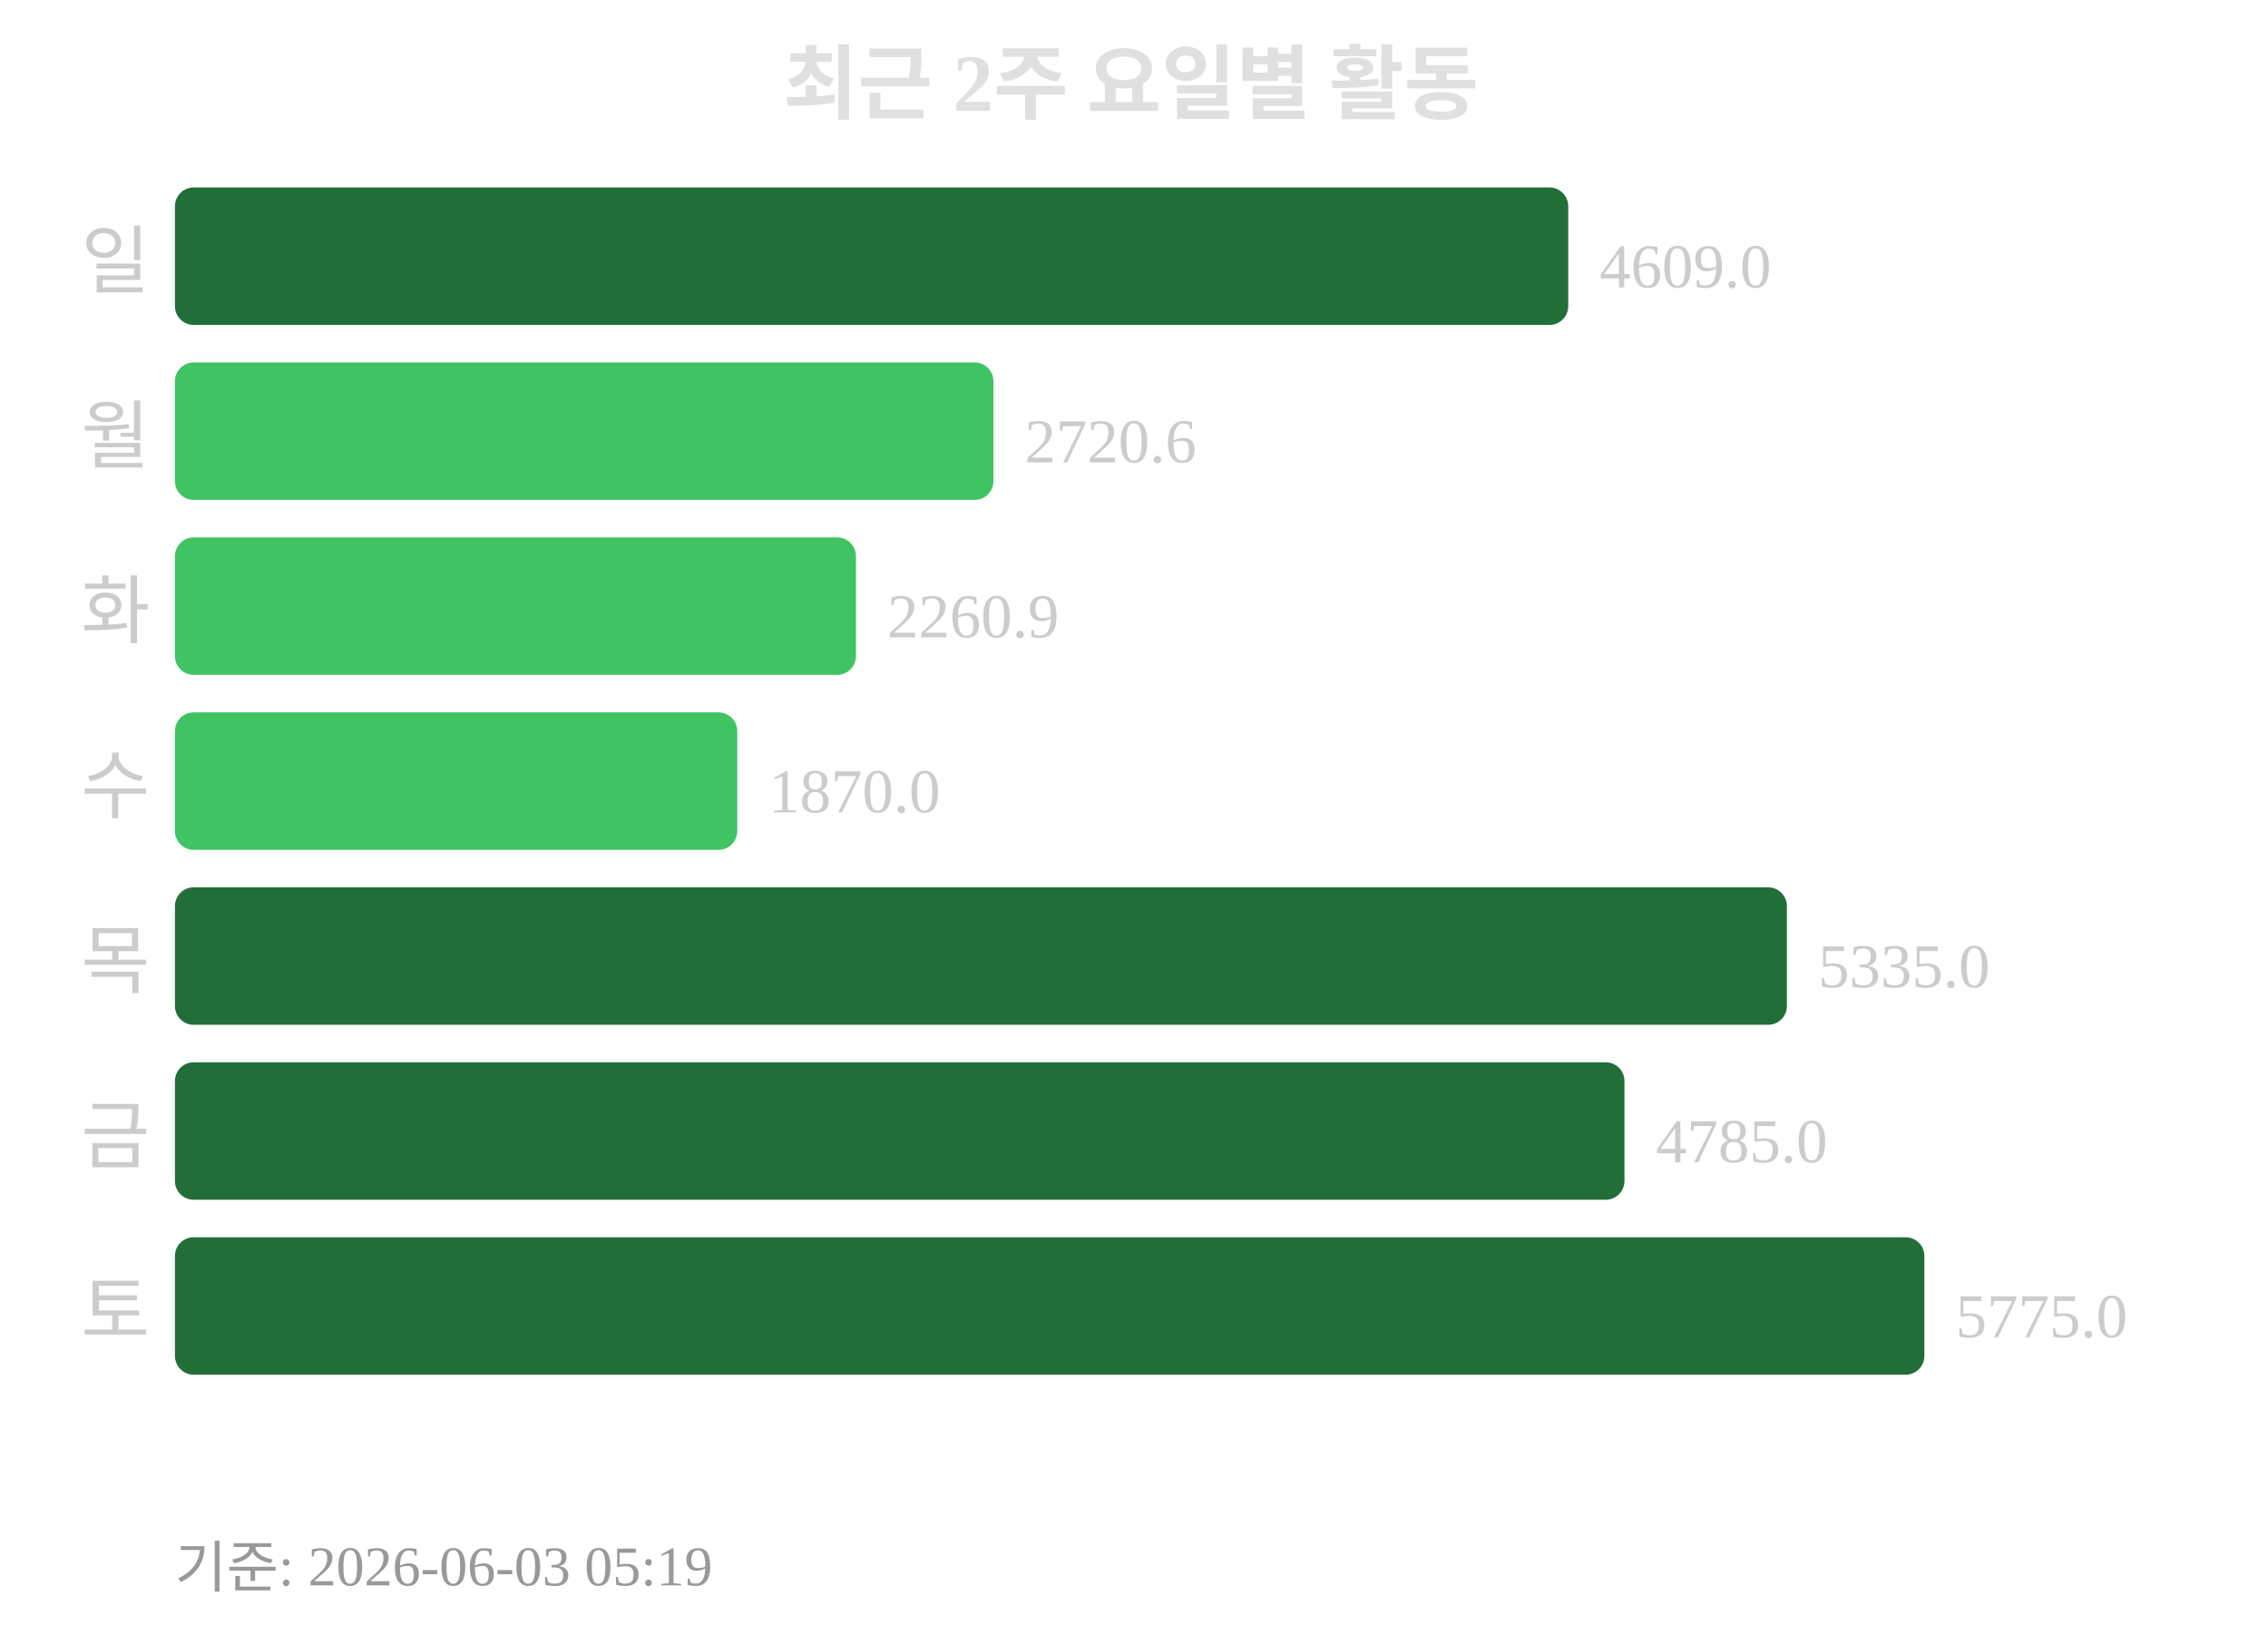
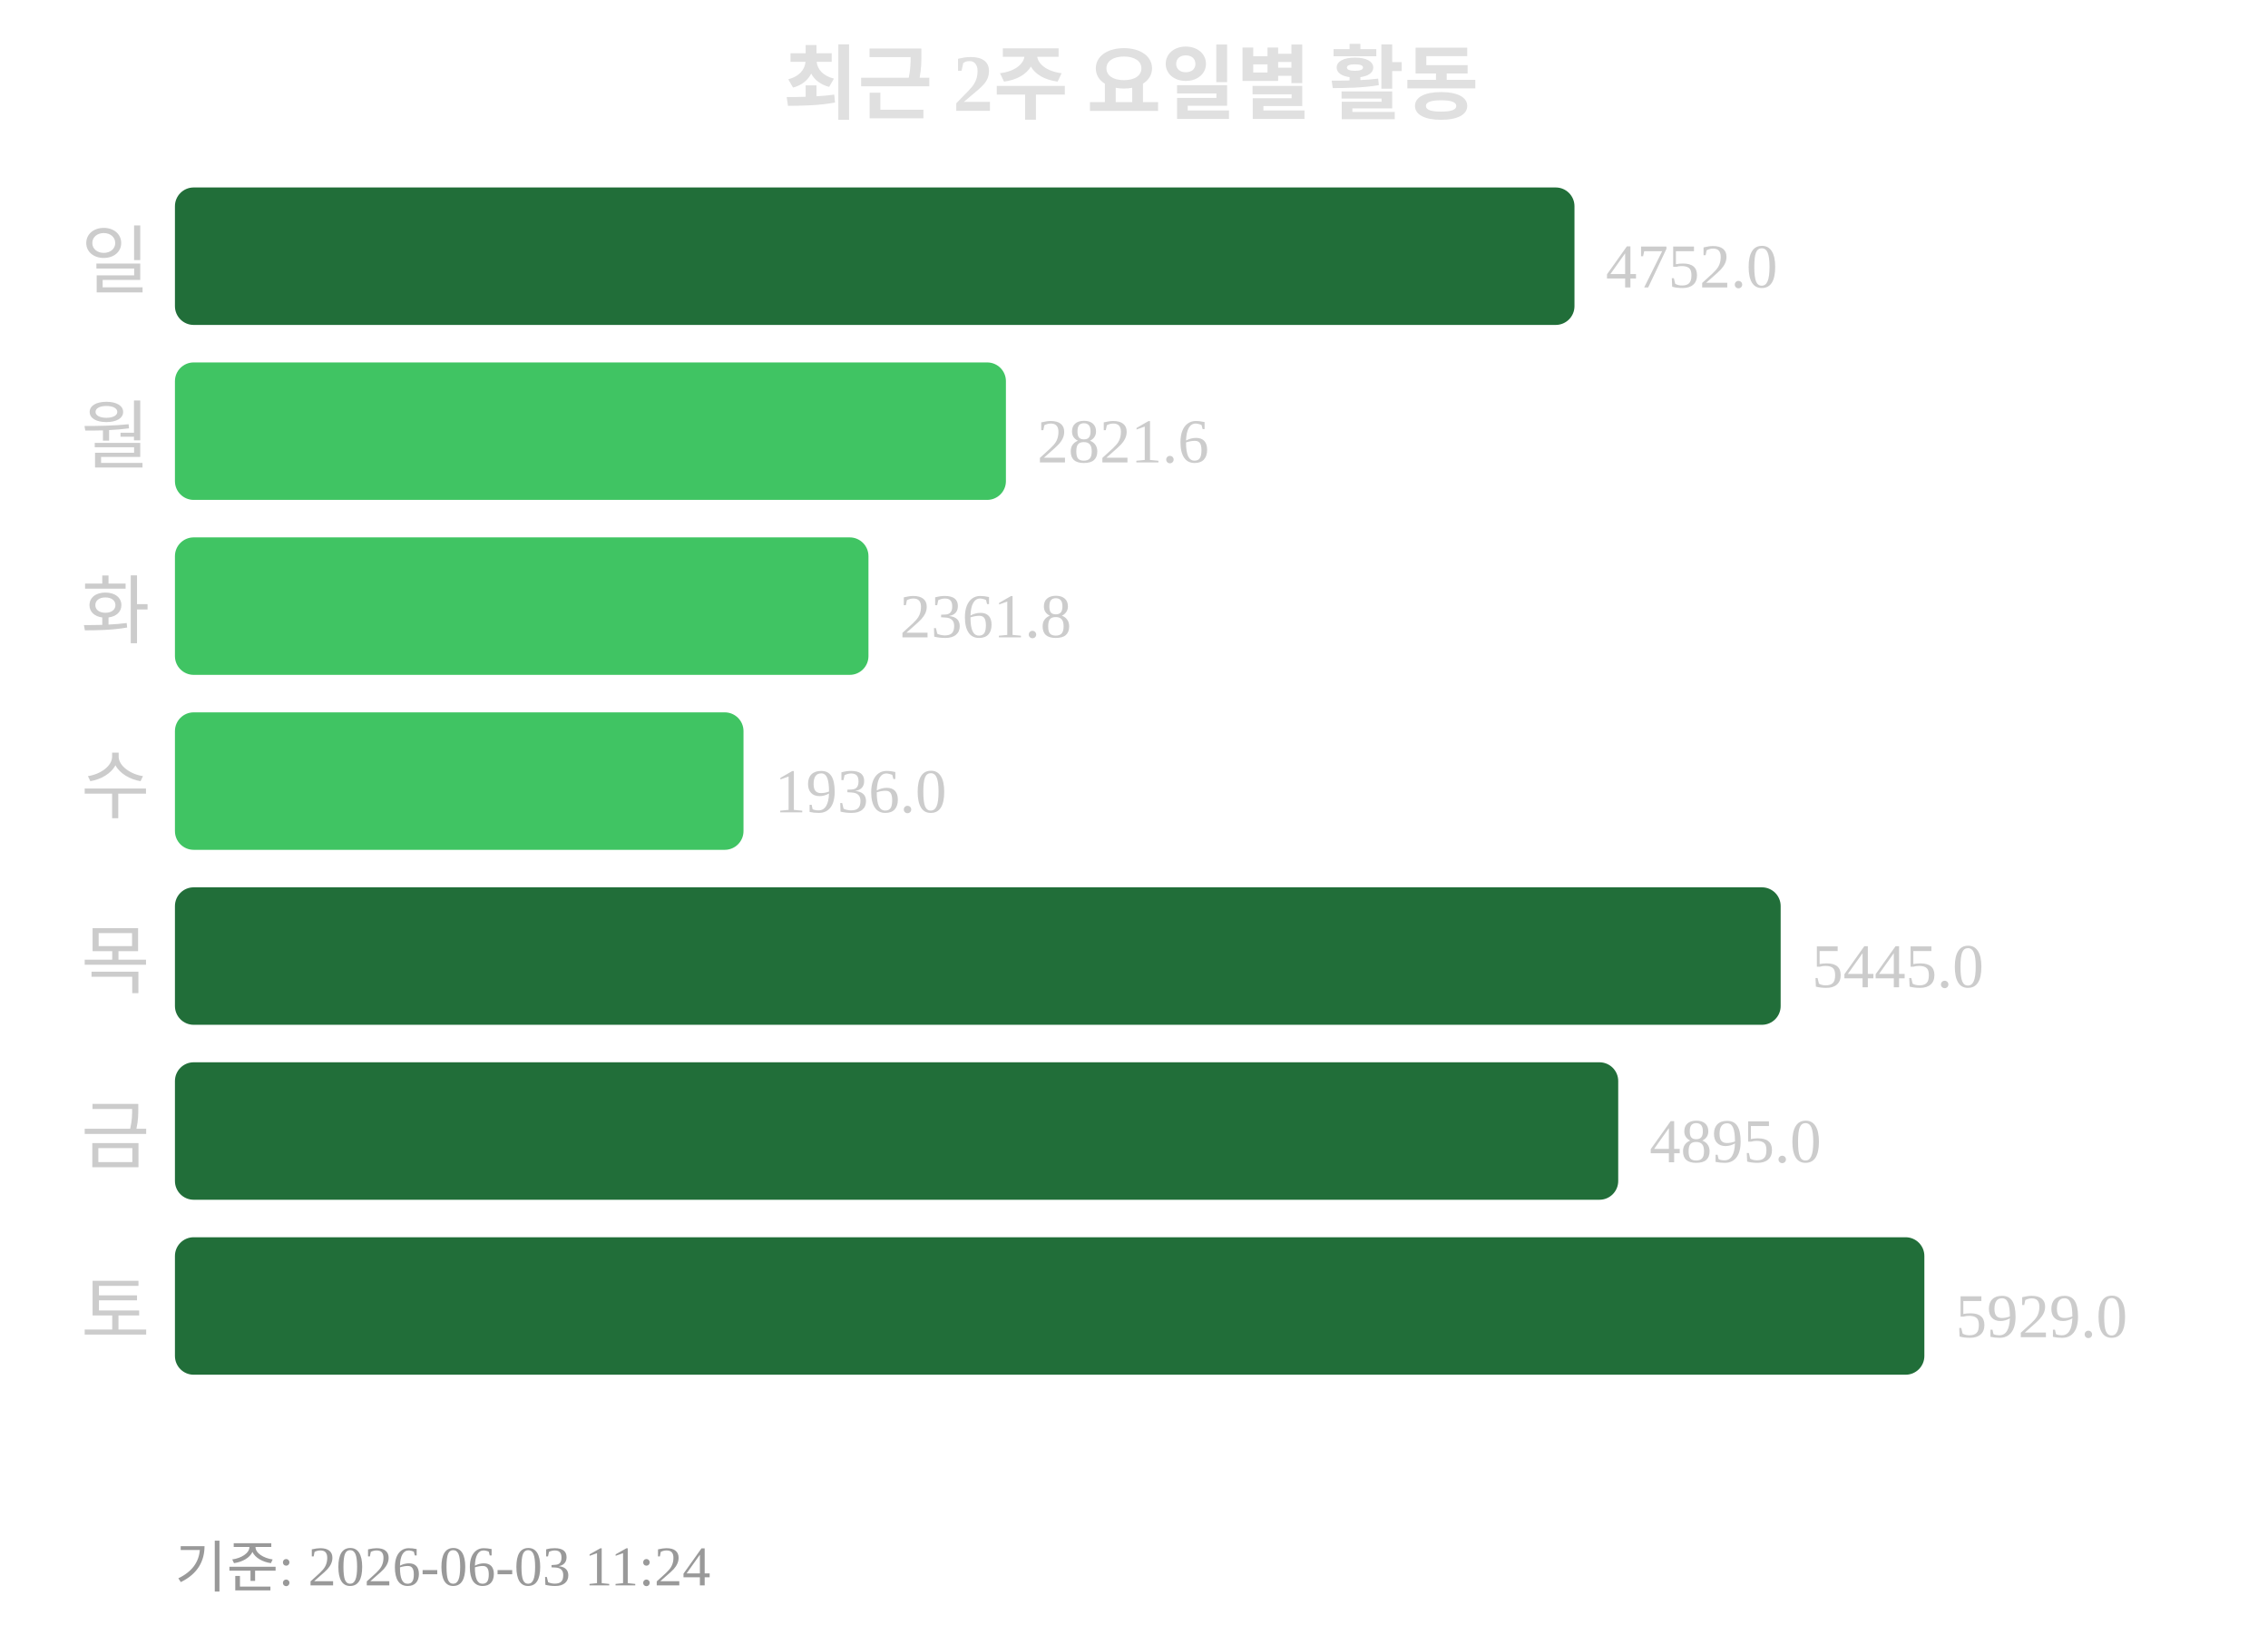
<svg xmlns="http://www.w3.org/2000/svg" width="363" height="260">
  <text x="181" y="18" text-anchor="middle" font-size="13" font-weight="bold" fill="#e0e0e0">최근 2주 요일별 활동</text>
  <text x="24" y="46" text-anchor="end" font-size="12" fill="#cccccc">일</text>
-   <rect x="28" y="30" width="223" height="22" rx="3" fill="#216e39" />
-   <text x="256" y="46" font-size="10" fill="#cccccc">4609.0</text>
+   <rect x="28" y="30" width="224" height="22" rx="3" fill="#216e39" />
+   <text x="257" y="46" font-size="10" fill="#cccccc">4752.0</text>
  <text x="24" y="74" text-anchor="end" font-size="12" fill="#cccccc">월</text>
-   <rect x="28" y="58" width="131" height="22" rx="3" fill="#40c463" />
-   <text x="164" y="74" font-size="10" fill="#cccccc">2720.6</text>
+   <rect x="28" y="58" width="133" height="22" rx="3" fill="#40c463" />
+   <text x="166" y="74" font-size="10" fill="#cccccc">2821.6</text>
  <text x="24" y="102" text-anchor="end" font-size="12" fill="#cccccc">화</text>
-   <rect x="28" y="86" width="109" height="22" rx="3" fill="#40c463" />
-   <text x="142" y="102" font-size="10" fill="#cccccc">2260.9</text>
+   <rect x="28" y="86" width="111" height="22" rx="3" fill="#40c463" />
+   <text x="144" y="102" font-size="10" fill="#cccccc">2361.8</text>
  <text x="24" y="130" text-anchor="end" font-size="12" fill="#cccccc">수</text>
-   <rect x="28" y="114" width="90" height="22" rx="3" fill="#40c463" />
-   <text x="123" y="130" font-size="10" fill="#cccccc">1870.0</text>
+   <rect x="28" y="114" width="91" height="22" rx="3" fill="#40c463" />
+   <text x="124" y="130" font-size="10" fill="#cccccc">1936.0</text>
  <text x="24" y="158" text-anchor="end" font-size="12" fill="#cccccc">목</text>
-   <rect x="28" y="142" width="258" height="22" rx="3" fill="#216e39" />
-   <text x="291" y="158" font-size="10" fill="#cccccc">5335.0</text>
+   <rect x="28" y="142" width="257" height="22" rx="3" fill="#216e39" />
+   <text x="290" y="158" font-size="10" fill="#cccccc">5445.0</text>
  <text x="24" y="186" text-anchor="end" font-size="12" fill="#cccccc">금</text>
-   <rect x="28" y="170" width="232" height="22" rx="3" fill="#216e39" />
-   <text x="265" y="186" font-size="10" fill="#cccccc">4785.0</text>
+   <rect x="28" y="170" width="231" height="22" rx="3" fill="#216e39" />
+   <text x="264" y="186" font-size="10" fill="#cccccc">4895.0</text>
  <text x="24" y="214" text-anchor="end" font-size="12" fill="#cccccc">토</text>
  <rect x="28" y="198" width="280" height="22" rx="3" fill="#216e39" />
-   <text x="313" y="214" font-size="10" fill="#cccccc">5775.0</text>
-   <text x="28" y="254" font-size="9" fill="#999999">기준: 2026-06-03 05:19</text>
+   <text x="313" y="214" font-size="10" fill="#cccccc">5929.0</text>
+   <text x="28" y="254" font-size="9" fill="#999999">기준: 2026-06-03 11:24</text>
</svg>
